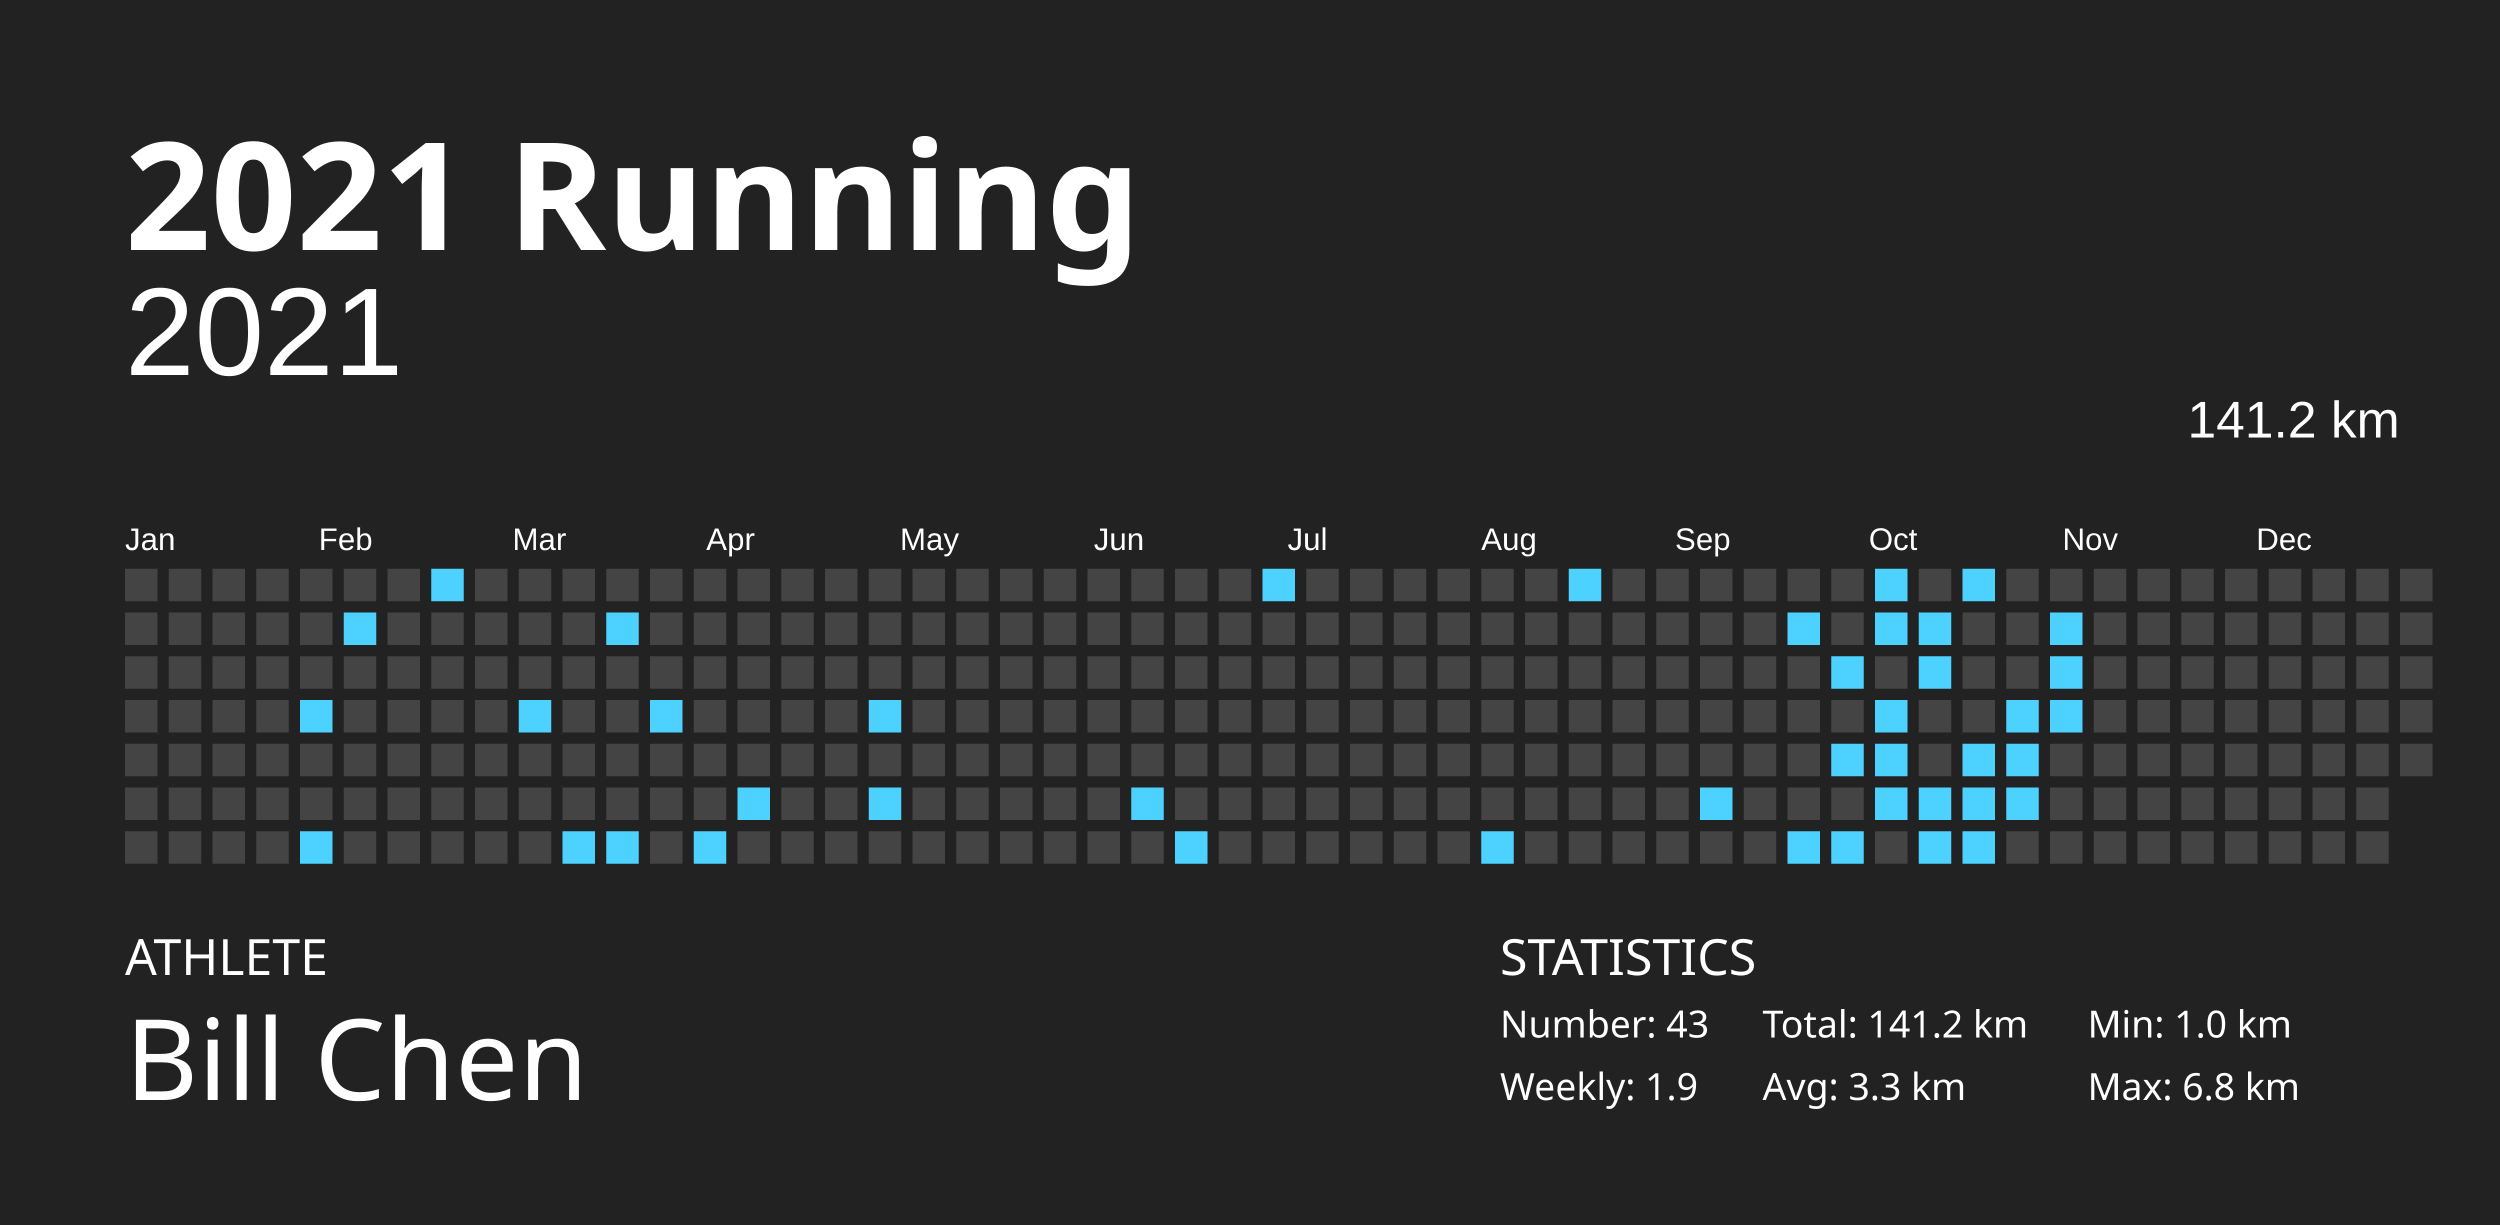
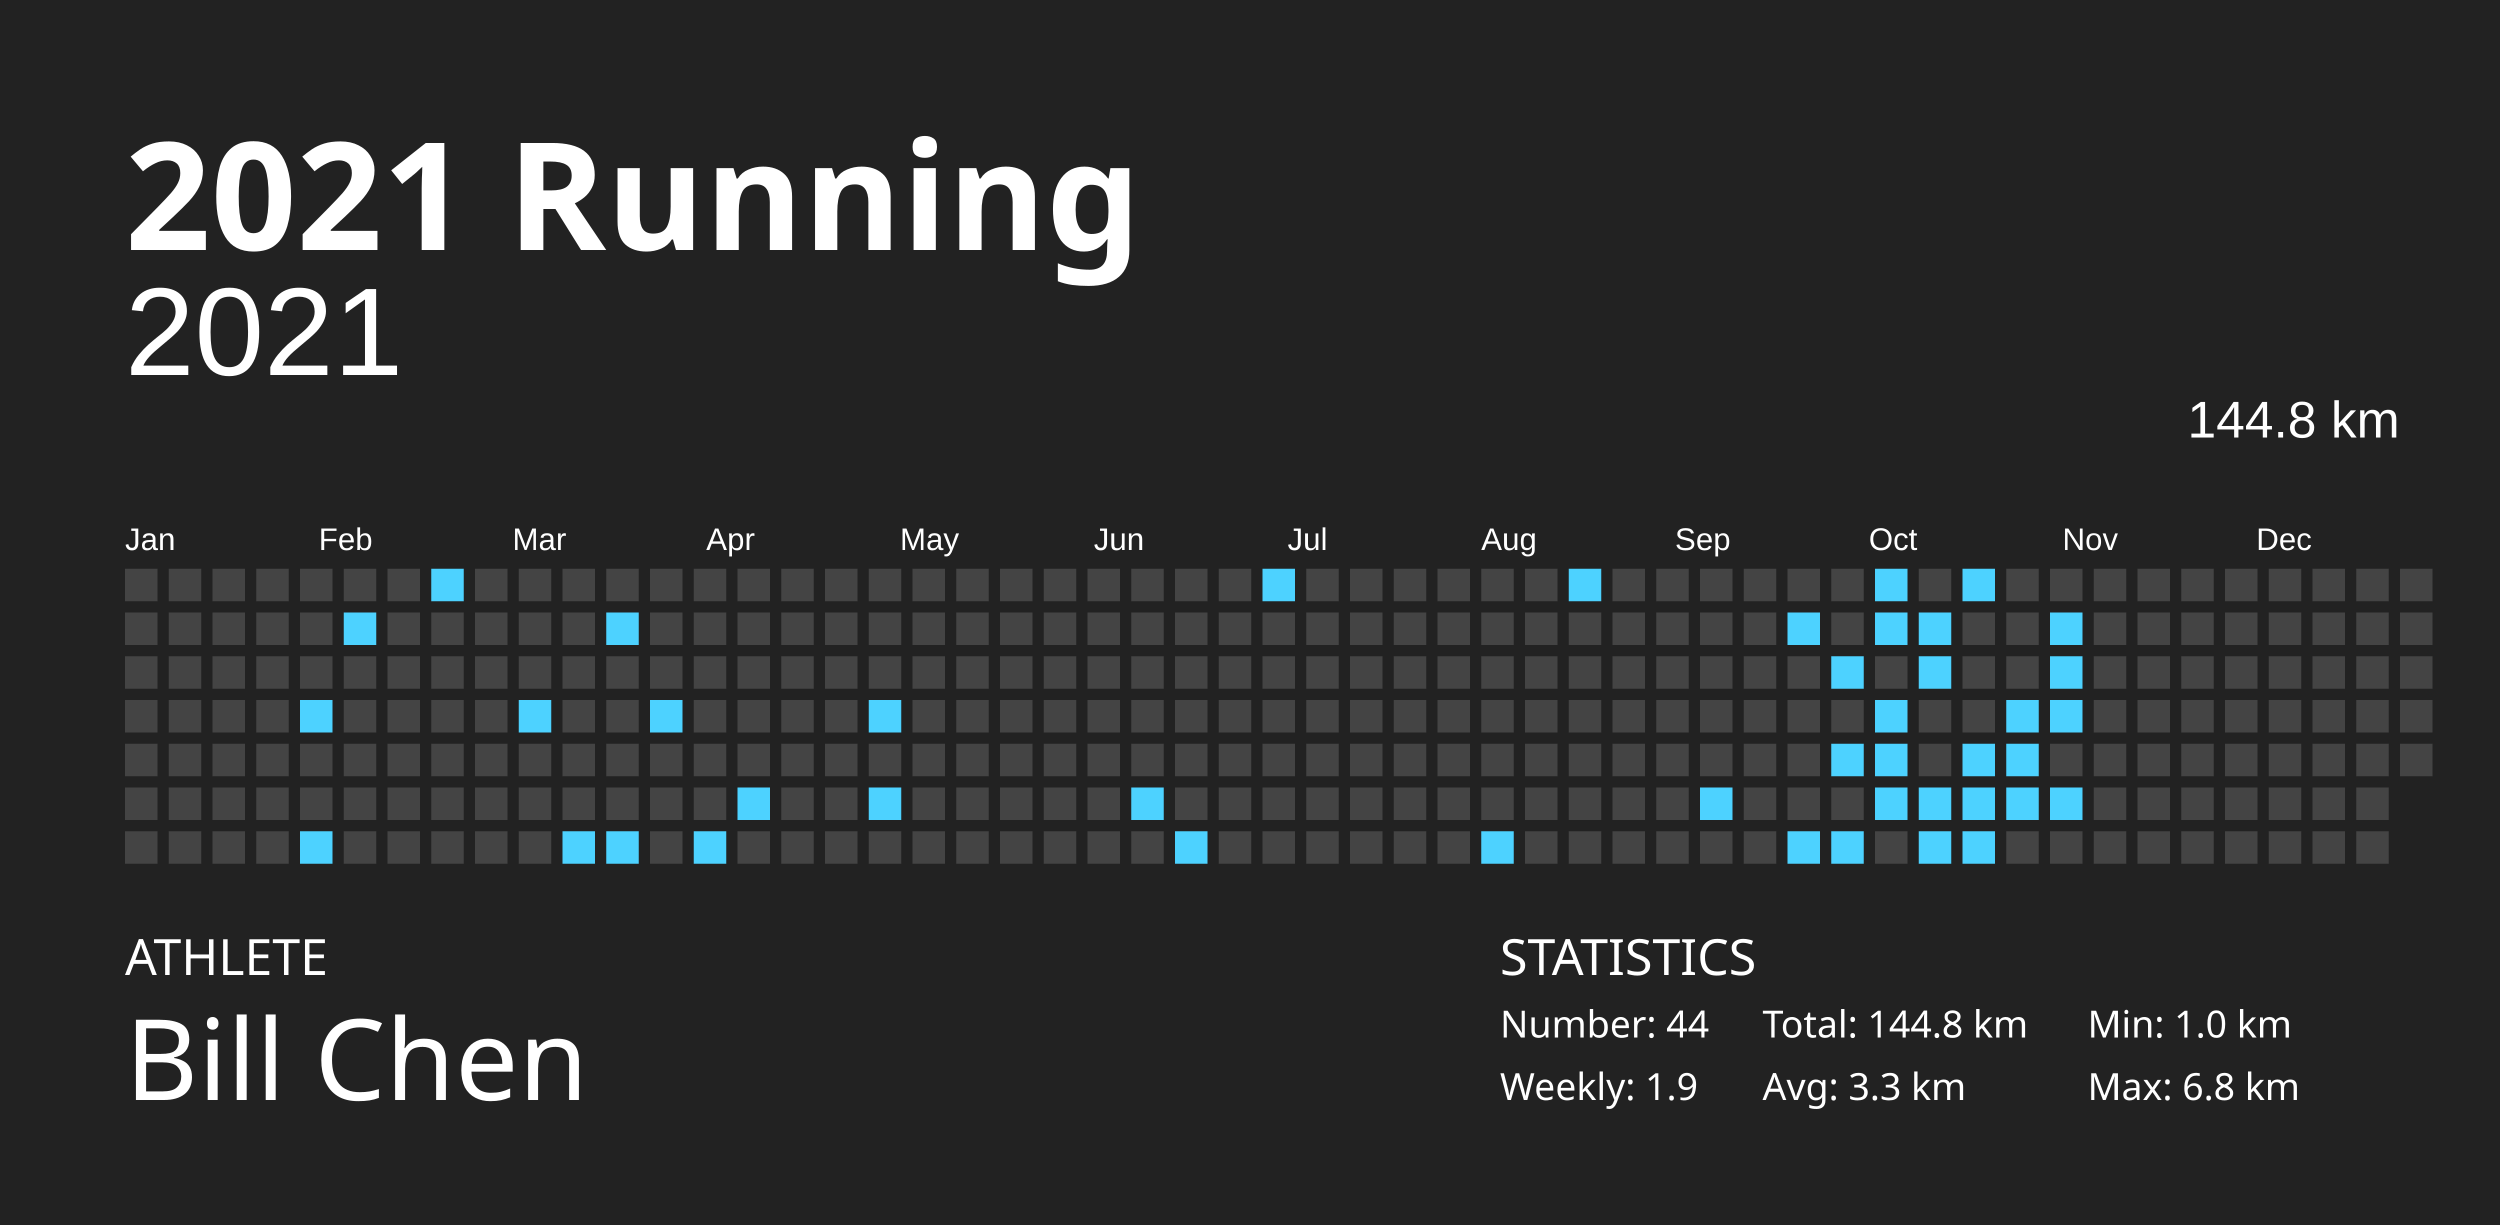
<svg xmlns="http://www.w3.org/2000/svg" baseProfile="full" height="98mm" version="1.1" viewBox="0,0,200,98" width="200mm">
  <defs />
  <rect fill="#222222" height="98" width="200" x="0" y="0" />
  <text fill="#FFFFFF" style="font-size:12px; font-family:Futura; font-weight:bold;" x="10" y="20">2021 Running</text>
  <text fill="#FFFFFF" style="font-size:4px; font-family:Futura" x="10" y="78">ATHLETE</text>
  <text fill="#FFFFFF" style="font-size:9px; font-family:Futura" x="10" y="88">Bill Chen</text>
  <text fill="#FFFFFF" style="font-size:4px; font-family:Futura" x="120" y="78">STATISTICS</text>
-   <text fill="#FFFFFF" style="font-size:3px; font-family:Futura" x="120" y="83">Number: 43</text>
+   <text fill="#FFFFFF" style="font-size:3px; font-family:Futura" x="120" y="83">Number: 44</text>
  <text fill="#FFFFFF" style="font-size:3px; font-family:Futura" x="120" y="88">Weekly: 1.9</text>
-   <text fill="#FFFFFF" style="font-size:3px; font-family:Futura" x="141" y="83">Total: 141.2 km</text>
+   <text fill="#FFFFFF" style="font-size:3px; font-family:Futura" x="141" y="83">Total: 144.8 km</text>
  <text fill="#FFFFFF" style="font-size:3px; font-family:Futura" x="141" y="88">Avg: 3.3 km</text>
  <text fill="#FFFFFF" style="font-size:3px; font-family:Futura" x="167" y="83">Min: 1.0 km</text>
  <text fill="#FFFFFF" style="font-size:3px; font-family:Futura" x="167" y="88">Max: 6.8 km</text>
  <text alignment-baseline="hanging" fill="#FFFFFF" style="font-size:10.0px; font-family:Arial;" x="10" y="30">2021</text>
-   <text alignment-baseline="hanging" fill="#FFFFFF" style="font-size:4.125px; font-family:Arial;" x="175" y="35">141.2 km</text>
+   <text alignment-baseline="hanging" fill="#FFFFFF" style="font-size:4.125px; font-family:Arial;" x="175" y="35">144.8 km</text>
  <text fill="#FFFFFF" style="font-size:2.5px; font-family:Arial" x="10.0" y="44">Jan</text>
  <text fill="#FFFFFF" style="font-size:2.5px; font-family:Arial" x="25.5" y="44">Feb</text>
  <text fill="#FFFFFF" style="font-size:2.5px; font-family:Arial" x="41.0" y="44">Mar</text>
  <text fill="#FFFFFF" style="font-size:2.5px; font-family:Arial" x="56.5" y="44">Apr</text>
  <text fill="#FFFFFF" style="font-size:2.5px; font-family:Arial" x="72.0" y="44">May</text>
  <text fill="#FFFFFF" style="font-size:2.5px; font-family:Arial" x="87.5" y="44">Jun</text>
  <text fill="#FFFFFF" style="font-size:2.5px; font-family:Arial" x="103.0" y="44">Jul</text>
  <text fill="#FFFFFF" style="font-size:2.5px; font-family:Arial" x="118.5" y="44">Aug</text>
  <text fill="#FFFFFF" style="font-size:2.5px; font-family:Arial" x="134.0" y="44">Sep</text>
  <text fill="#FFFFFF" style="font-size:2.5px; font-family:Arial" x="149.5" y="44">Oct</text>
  <text fill="#FFFFFF" style="font-size:2.5px; font-family:Arial" x="165.0" y="44">Nov</text>
  <text fill="#FFFFFF" style="font-size:2.5px; font-family:Arial" x="180.5" y="44">Dec</text>
  <rect fill="#444444" height="2.6" width="2.6" x="10.0" y="45.5" />
  <rect fill="#444444" height="2.6" width="2.6" x="10.0" y="49.0" />
  <rect fill="#444444" height="2.6" width="2.6" x="10.0" y="52.5" />
  <rect fill="#444444" height="2.6" width="2.6" x="10.0" y="56.0" />
  <rect fill="#444444" height="2.6" width="2.6" x="10.0" y="59.5" />
  <rect fill="#444444" height="2.6" width="2.6" x="10.0" y="63.0" />
  <rect fill="#444444" height="2.6" width="2.6" x="10.0" y="66.5" />
  <rect fill="#444444" height="2.6" width="2.6" x="13.5" y="45.5" />
  <rect fill="#444444" height="2.6" width="2.6" x="13.5" y="49.0" />
  <rect fill="#444444" height="2.6" width="2.6" x="13.5" y="52.5" />
  <rect fill="#444444" height="2.6" width="2.6" x="13.5" y="56.0" />
  <rect fill="#444444" height="2.6" width="2.6" x="13.5" y="59.5" />
  <rect fill="#444444" height="2.6" width="2.6" x="13.5" y="63.0" />
  <rect fill="#444444" height="2.6" width="2.6" x="13.5" y="66.5" />
  <rect fill="#444444" height="2.6" width="2.6" x="17.0" y="45.5" />
  <rect fill="#444444" height="2.6" width="2.6" x="17.0" y="49.0" />
  <rect fill="#444444" height="2.6" width="2.6" x="17.0" y="52.5" />
  <rect fill="#444444" height="2.6" width="2.6" x="17.0" y="56.0" />
  <rect fill="#444444" height="2.6" width="2.6" x="17.0" y="59.5" />
  <rect fill="#444444" height="2.6" width="2.6" x="17.0" y="63.0" />
  <rect fill="#444444" height="2.6" width="2.6" x="17.0" y="66.5" />
  <rect fill="#444444" height="2.6" width="2.6" x="20.5" y="45.5" />
  <rect fill="#444444" height="2.6" width="2.6" x="20.5" y="49.0" />
  <rect fill="#444444" height="2.6" width="2.6" x="20.5" y="52.5" />
  <rect fill="#444444" height="2.6" width="2.6" x="20.5" y="56.0" />
  <rect fill="#444444" height="2.6" width="2.6" x="20.5" y="59.5" />
  <rect fill="#444444" height="2.6" width="2.6" x="20.5" y="63.0" />
  <rect fill="#444444" height="2.6" width="2.6" x="20.5" y="66.5" />
  <rect fill="#444444" height="2.6" width="2.6" x="24.0" y="45.5" />
  <rect fill="#444444" height="2.6" width="2.6" x="24.0" y="49.0" />
  <rect fill="#444444" height="2.6" width="2.6" x="24.0" y="52.5" />
  <rect fill="#4dd2ff" height="2.6" width="2.6" x="24.0" y="56.0" />
  <rect fill="#444444" height="2.6" width="2.6" x="24.0" y="59.5" />
  <rect fill="#444444" height="2.6" width="2.6" x="24.0" y="63.0" />
  <rect fill="#4dd2ff" height="2.6" width="2.6" x="24.0" y="66.5" />
  <rect fill="#444444" height="2.6" width="2.6" x="27.5" y="45.5" />
  <rect fill="#4dd2ff" height="2.6" width="2.6" x="27.5" y="49.0" />
  <rect fill="#444444" height="2.6" width="2.6" x="27.5" y="52.5" />
  <rect fill="#444444" height="2.6" width="2.6" x="27.5" y="56.0" />
  <rect fill="#444444" height="2.6" width="2.6" x="27.5" y="59.5" />
  <rect fill="#444444" height="2.6" width="2.6" x="27.5" y="63.0" />
  <rect fill="#444444" height="2.6" width="2.6" x="27.5" y="66.5" />
  <rect fill="#444444" height="2.6" width="2.6" x="31.0" y="45.5" />
  <rect fill="#444444" height="2.6" width="2.6" x="31.0" y="49.0" />
  <rect fill="#444444" height="2.6" width="2.6" x="31.0" y="52.5" />
  <rect fill="#444444" height="2.6" width="2.6" x="31.0" y="56.0" />
  <rect fill="#444444" height="2.6" width="2.6" x="31.0" y="59.5" />
  <rect fill="#444444" height="2.6" width="2.6" x="31.0" y="63.0" />
  <rect fill="#444444" height="2.6" width="2.6" x="31.0" y="66.5" />
  <rect fill="#4dd2ff" height="2.6" width="2.6" x="34.5" y="45.5" />
  <rect fill="#444444" height="2.6" width="2.6" x="34.5" y="49.0" />
  <rect fill="#444444" height="2.6" width="2.6" x="34.5" y="52.5" />
  <rect fill="#444444" height="2.6" width="2.6" x="34.5" y="56.0" />
  <rect fill="#444444" height="2.6" width="2.6" x="34.5" y="59.5" />
  <rect fill="#444444" height="2.6" width="2.6" x="34.5" y="63.0" />
  <rect fill="#444444" height="2.6" width="2.6" x="34.5" y="66.5" />
  <rect fill="#444444" height="2.6" width="2.6" x="38.0" y="45.5" />
  <rect fill="#444444" height="2.6" width="2.6" x="38.0" y="49.0" />
  <rect fill="#444444" height="2.6" width="2.6" x="38.0" y="52.5" />
  <rect fill="#444444" height="2.6" width="2.6" x="38.0" y="56.0" />
  <rect fill="#444444" height="2.6" width="2.6" x="38.0" y="59.5" />
  <rect fill="#444444" height="2.6" width="2.6" x="38.0" y="63.0" />
  <rect fill="#444444" height="2.6" width="2.6" x="38.0" y="66.5" />
  <rect fill="#444444" height="2.6" width="2.6" x="41.5" y="45.5" />
  <rect fill="#444444" height="2.6" width="2.6" x="41.5" y="49.0" />
  <rect fill="#444444" height="2.6" width="2.6" x="41.5" y="52.5" />
  <rect fill="#4dd2ff" height="2.6" width="2.6" x="41.5" y="56.0" />
  <rect fill="#444444" height="2.6" width="2.6" x="41.5" y="59.5" />
  <rect fill="#444444" height="2.6" width="2.6" x="41.5" y="63.0" />
  <rect fill="#444444" height="2.6" width="2.6" x="41.5" y="66.5" />
  <rect fill="#444444" height="2.6" width="2.6" x="45.0" y="45.5" />
  <rect fill="#444444" height="2.6" width="2.6" x="45.0" y="49.0" />
  <rect fill="#444444" height="2.6" width="2.6" x="45.0" y="52.5" />
  <rect fill="#444444" height="2.6" width="2.6" x="45.0" y="56.0" />
  <rect fill="#444444" height="2.6" width="2.6" x="45.0" y="59.5" />
  <rect fill="#444444" height="2.6" width="2.6" x="45.0" y="63.0" />
  <rect fill="#4dd2ff" height="2.6" width="2.6" x="45.0" y="66.5" />
  <rect fill="#444444" height="2.6" width="2.6" x="48.5" y="45.5" />
  <rect fill="#4dd2ff" height="2.6" width="2.6" x="48.5" y="49.0" />
  <rect fill="#444444" height="2.6" width="2.6" x="48.5" y="52.5" />
  <rect fill="#444444" height="2.6" width="2.6" x="48.5" y="56.0" />
  <rect fill="#444444" height="2.6" width="2.6" x="48.5" y="59.5" />
  <rect fill="#444444" height="2.6" width="2.6" x="48.5" y="63.0" />
  <rect fill="#4dd2ff" height="2.6" width="2.6" x="48.5" y="66.5" />
  <rect fill="#444444" height="2.6" width="2.6" x="52.0" y="45.5" />
  <rect fill="#444444" height="2.6" width="2.6" x="52.0" y="49.0" />
  <rect fill="#444444" height="2.6" width="2.6" x="52.0" y="52.5" />
  <rect fill="#4dd2ff" height="2.6" width="2.6" x="52.0" y="56.0" />
  <rect fill="#444444" height="2.6" width="2.6" x="52.0" y="59.5" />
  <rect fill="#444444" height="2.6" width="2.6" x="52.0" y="63.0" />
  <rect fill="#444444" height="2.6" width="2.6" x="52.0" y="66.5" />
  <rect fill="#444444" height="2.6" width="2.6" x="55.5" y="45.5" />
  <rect fill="#444444" height="2.6" width="2.6" x="55.5" y="49.0" />
  <rect fill="#444444" height="2.6" width="2.6" x="55.5" y="52.5" />
  <rect fill="#444444" height="2.6" width="2.6" x="55.5" y="56.0" />
  <rect fill="#444444" height="2.6" width="2.6" x="55.5" y="59.5" />
  <rect fill="#444444" height="2.6" width="2.6" x="55.5" y="63.0" />
  <rect fill="#4dd2ff" height="2.6" width="2.6" x="55.5" y="66.5" />
  <rect fill="#444444" height="2.6" width="2.6" x="59.0" y="45.5" />
  <rect fill="#444444" height="2.6" width="2.6" x="59.0" y="49.0" />
  <rect fill="#444444" height="2.6" width="2.6" x="59.0" y="52.5" />
  <rect fill="#444444" height="2.6" width="2.6" x="59.0" y="56.0" />
  <rect fill="#444444" height="2.6" width="2.6" x="59.0" y="59.5" />
  <rect fill="#4dd2ff" height="2.6" width="2.6" x="59.0" y="63.0" />
  <rect fill="#444444" height="2.6" width="2.6" x="59.0" y="66.5" />
  <rect fill="#444444" height="2.6" width="2.6" x="62.5" y="45.5" />
  <rect fill="#444444" height="2.6" width="2.6" x="62.5" y="49.0" />
  <rect fill="#444444" height="2.6" width="2.6" x="62.5" y="52.5" />
  <rect fill="#444444" height="2.6" width="2.6" x="62.5" y="56.0" />
  <rect fill="#444444" height="2.6" width="2.6" x="62.5" y="59.5" />
  <rect fill="#444444" height="2.6" width="2.6" x="62.5" y="63.0" />
  <rect fill="#444444" height="2.6" width="2.6" x="62.5" y="66.5" />
  <rect fill="#444444" height="2.6" width="2.6" x="66.0" y="45.5" />
  <rect fill="#444444" height="2.6" width="2.6" x="66.0" y="49.0" />
  <rect fill="#444444" height="2.6" width="2.6" x="66.0" y="52.5" />
  <rect fill="#444444" height="2.6" width="2.6" x="66.0" y="56.0" />
  <rect fill="#444444" height="2.6" width="2.6" x="66.0" y="59.5" />
  <rect fill="#444444" height="2.6" width="2.6" x="66.0" y="63.0" />
  <rect fill="#444444" height="2.6" width="2.6" x="66.0" y="66.5" />
  <rect fill="#444444" height="2.6" width="2.6" x="69.5" y="45.5" />
  <rect fill="#444444" height="2.6" width="2.6" x="69.5" y="49.0" />
  <rect fill="#444444" height="2.6" width="2.6" x="69.5" y="52.5" />
  <rect fill="#4dd2ff" height="2.6" width="2.6" x="69.5" y="56.0" />
  <rect fill="#444444" height="2.6" width="2.6" x="69.5" y="59.5" />
  <rect fill="#4dd2ff" height="2.6" width="2.6" x="69.5" y="63.0" />
  <rect fill="#444444" height="2.6" width="2.6" x="69.5" y="66.5" />
  <rect fill="#444444" height="2.6" width="2.6" x="73.0" y="45.5" />
  <rect fill="#444444" height="2.6" width="2.6" x="73.0" y="49.0" />
  <rect fill="#444444" height="2.6" width="2.6" x="73.0" y="52.5" />
  <rect fill="#444444" height="2.6" width="2.6" x="73.0" y="56.0" />
  <rect fill="#444444" height="2.6" width="2.6" x="73.0" y="59.5" />
  <rect fill="#444444" height="2.6" width="2.6" x="73.0" y="63.0" />
  <rect fill="#444444" height="2.6" width="2.6" x="73.0" y="66.5" />
  <rect fill="#444444" height="2.6" width="2.6" x="76.5" y="45.5" />
  <rect fill="#444444" height="2.6" width="2.6" x="76.5" y="49.0" />
  <rect fill="#444444" height="2.6" width="2.6" x="76.5" y="52.5" />
  <rect fill="#444444" height="2.6" width="2.6" x="76.5" y="56.0" />
  <rect fill="#444444" height="2.6" width="2.6" x="76.5" y="59.5" />
  <rect fill="#444444" height="2.6" width="2.6" x="76.5" y="63.0" />
  <rect fill="#444444" height="2.6" width="2.6" x="76.5" y="66.5" />
  <rect fill="#444444" height="2.6" width="2.6" x="80.0" y="45.5" />
  <rect fill="#444444" height="2.6" width="2.6" x="80.0" y="49.0" />
  <rect fill="#444444" height="2.6" width="2.6" x="80.0" y="52.5" />
  <rect fill="#444444" height="2.6" width="2.6" x="80.0" y="56.0" />
  <rect fill="#444444" height="2.6" width="2.6" x="80.0" y="59.5" />
  <rect fill="#444444" height="2.6" width="2.6" x="80.0" y="63.0" />
  <rect fill="#444444" height="2.6" width="2.6" x="80.0" y="66.5" />
  <rect fill="#444444" height="2.6" width="2.6" x="83.5" y="45.5" />
  <rect fill="#444444" height="2.6" width="2.6" x="83.5" y="49.0" />
  <rect fill="#444444" height="2.6" width="2.6" x="83.5" y="52.5" />
  <rect fill="#444444" height="2.6" width="2.6" x="83.5" y="56.0" />
  <rect fill="#444444" height="2.6" width="2.6" x="83.5" y="59.5" />
  <rect fill="#444444" height="2.6" width="2.6" x="83.5" y="63.0" />
  <rect fill="#444444" height="2.6" width="2.6" x="83.5" y="66.5" />
  <rect fill="#444444" height="2.6" width="2.6" x="87.0" y="45.5" />
  <rect fill="#444444" height="2.6" width="2.6" x="87.0" y="49.0" />
  <rect fill="#444444" height="2.6" width="2.6" x="87.0" y="52.5" />
  <rect fill="#444444" height="2.6" width="2.6" x="87.0" y="56.0" />
  <rect fill="#444444" height="2.6" width="2.6" x="87.0" y="59.5" />
  <rect fill="#444444" height="2.6" width="2.6" x="87.0" y="63.0" />
  <rect fill="#444444" height="2.6" width="2.6" x="87.0" y="66.5" />
  <rect fill="#444444" height="2.6" width="2.6" x="90.5" y="45.5" />
  <rect fill="#444444" height="2.6" width="2.6" x="90.5" y="49.0" />
  <rect fill="#444444" height="2.6" width="2.6" x="90.5" y="52.5" />
  <rect fill="#444444" height="2.6" width="2.6" x="90.5" y="56.0" />
  <rect fill="#444444" height="2.6" width="2.6" x="90.5" y="59.5" />
  <rect fill="#4dd2ff" height="2.6" width="2.6" x="90.5" y="63.0" />
  <rect fill="#444444" height="2.6" width="2.6" x="90.5" y="66.5" />
  <rect fill="#444444" height="2.6" width="2.6" x="94.0" y="45.5" />
  <rect fill="#444444" height="2.6" width="2.6" x="94.0" y="49.0" />
  <rect fill="#444444" height="2.6" width="2.6" x="94.0" y="52.5" />
  <rect fill="#444444" height="2.6" width="2.6" x="94.0" y="56.0" />
  <rect fill="#444444" height="2.6" width="2.6" x="94.0" y="59.5" />
  <rect fill="#444444" height="2.6" width="2.6" x="94.0" y="63.0" />
  <rect fill="#4dd2ff" height="2.6" width="2.6" x="94.0" y="66.5" />
  <rect fill="#444444" height="2.6" width="2.6" x="97.5" y="45.5" />
  <rect fill="#444444" height="2.6" width="2.6" x="97.5" y="49.0" />
  <rect fill="#444444" height="2.6" width="2.6" x="97.5" y="52.5" />
  <rect fill="#444444" height="2.6" width="2.6" x="97.5" y="56.0" />
  <rect fill="#444444" height="2.6" width="2.6" x="97.5" y="59.5" />
  <rect fill="#444444" height="2.6" width="2.6" x="97.5" y="63.0" />
  <rect fill="#444444" height="2.6" width="2.6" x="97.5" y="66.5" />
  <rect fill="#4dd2ff" height="2.6" width="2.6" x="101.0" y="45.5" />
  <rect fill="#444444" height="2.6" width="2.6" x="101.0" y="49.0" />
  <rect fill="#444444" height="2.6" width="2.6" x="101.0" y="52.5" />
  <rect fill="#444444" height="2.6" width="2.6" x="101.0" y="56.0" />
  <rect fill="#444444" height="2.6" width="2.6" x="101.0" y="59.5" />
  <rect fill="#444444" height="2.6" width="2.6" x="101.0" y="63.0" />
  <rect fill="#444444" height="2.6" width="2.6" x="101.0" y="66.5" />
  <rect fill="#444444" height="2.6" width="2.6" x="104.5" y="45.5" />
  <rect fill="#444444" height="2.6" width="2.6" x="104.5" y="49.0" />
  <rect fill="#444444" height="2.6" width="2.6" x="104.5" y="52.5" />
  <rect fill="#444444" height="2.6" width="2.6" x="104.5" y="56.0" />
  <rect fill="#444444" height="2.6" width="2.6" x="104.5" y="59.5" />
  <rect fill="#444444" height="2.6" width="2.6" x="104.5" y="63.0" />
  <rect fill="#444444" height="2.6" width="2.6" x="104.5" y="66.5" />
  <rect fill="#444444" height="2.6" width="2.6" x="108.0" y="45.5" />
  <rect fill="#444444" height="2.6" width="2.6" x="108.0" y="49.0" />
  <rect fill="#444444" height="2.6" width="2.6" x="108.0" y="52.5" />
  <rect fill="#444444" height="2.6" width="2.6" x="108.0" y="56.0" />
  <rect fill="#444444" height="2.6" width="2.6" x="108.0" y="59.5" />
  <rect fill="#444444" height="2.6" width="2.6" x="108.0" y="63.0" />
  <rect fill="#444444" height="2.6" width="2.6" x="108.0" y="66.5" />
  <rect fill="#444444" height="2.6" width="2.6" x="111.5" y="45.5" />
  <rect fill="#444444" height="2.6" width="2.6" x="111.5" y="49.0" />
  <rect fill="#444444" height="2.6" width="2.6" x="111.5" y="52.5" />
  <rect fill="#444444" height="2.6" width="2.6" x="111.5" y="56.0" />
  <rect fill="#444444" height="2.6" width="2.6" x="111.5" y="59.5" />
  <rect fill="#444444" height="2.6" width="2.6" x="111.5" y="63.0" />
  <rect fill="#444444" height="2.6" width="2.6" x="111.5" y="66.5" />
  <rect fill="#444444" height="2.6" width="2.6" x="115.0" y="45.5" />
  <rect fill="#444444" height="2.6" width="2.6" x="115.0" y="49.0" />
  <rect fill="#444444" height="2.6" width="2.6" x="115.0" y="52.5" />
  <rect fill="#444444" height="2.6" width="2.6" x="115.0" y="56.0" />
  <rect fill="#444444" height="2.6" width="2.6" x="115.0" y="59.5" />
  <rect fill="#444444" height="2.6" width="2.6" x="115.0" y="63.0" />
  <rect fill="#444444" height="2.6" width="2.6" x="115.0" y="66.5" />
  <rect fill="#444444" height="2.6" width="2.6" x="118.5" y="45.5" />
  <rect fill="#444444" height="2.6" width="2.6" x="118.5" y="49.0" />
  <rect fill="#444444" height="2.6" width="2.6" x="118.5" y="52.5" />
  <rect fill="#444444" height="2.6" width="2.6" x="118.5" y="56.0" />
  <rect fill="#444444" height="2.6" width="2.6" x="118.5" y="59.5" />
  <rect fill="#444444" height="2.6" width="2.6" x="118.5" y="63.0" />
  <rect fill="#4dd2ff" height="2.6" width="2.6" x="118.5" y="66.5" />
  <rect fill="#444444" height="2.6" width="2.6" x="122.0" y="45.5" />
  <rect fill="#444444" height="2.6" width="2.6" x="122.0" y="49.0" />
  <rect fill="#444444" height="2.6" width="2.6" x="122.0" y="52.5" />
  <rect fill="#444444" height="2.6" width="2.6" x="122.0" y="56.0" />
  <rect fill="#444444" height="2.6" width="2.6" x="122.0" y="59.5" />
  <rect fill="#444444" height="2.6" width="2.6" x="122.0" y="63.0" />
  <rect fill="#444444" height="2.6" width="2.6" x="122.0" y="66.5" />
  <rect fill="#4dd2ff" height="2.6" width="2.6" x="125.5" y="45.5" />
  <rect fill="#444444" height="2.6" width="2.6" x="125.5" y="49.0" />
  <rect fill="#444444" height="2.6" width="2.6" x="125.5" y="52.5" />
  <rect fill="#444444" height="2.6" width="2.6" x="125.5" y="56.0" />
  <rect fill="#444444" height="2.6" width="2.6" x="125.5" y="59.5" />
  <rect fill="#444444" height="2.6" width="2.6" x="125.5" y="63.0" />
  <rect fill="#444444" height="2.6" width="2.6" x="125.5" y="66.5" />
  <rect fill="#444444" height="2.6" width="2.6" x="129.0" y="45.5" />
  <rect fill="#444444" height="2.6" width="2.6" x="129.0" y="49.0" />
  <rect fill="#444444" height="2.6" width="2.6" x="129.0" y="52.5" />
  <rect fill="#444444" height="2.6" width="2.6" x="129.0" y="56.0" />
  <rect fill="#444444" height="2.6" width="2.6" x="129.0" y="59.5" />
  <rect fill="#444444" height="2.6" width="2.6" x="129.0" y="63.0" />
  <rect fill="#444444" height="2.6" width="2.6" x="129.0" y="66.5" />
  <rect fill="#444444" height="2.6" width="2.6" x="132.5" y="45.5" />
  <rect fill="#444444" height="2.6" width="2.6" x="132.5" y="49.0" />
  <rect fill="#444444" height="2.6" width="2.6" x="132.5" y="52.5" />
  <rect fill="#444444" height="2.6" width="2.6" x="132.5" y="56.0" />
  <rect fill="#444444" height="2.6" width="2.6" x="132.5" y="59.5" />
  <rect fill="#444444" height="2.6" width="2.6" x="132.5" y="63.0" />
  <rect fill="#444444" height="2.6" width="2.6" x="132.5" y="66.5" />
  <rect fill="#444444" height="2.6" width="2.6" x="136.0" y="45.5" />
  <rect fill="#444444" height="2.6" width="2.6" x="136.0" y="49.0" />
  <rect fill="#444444" height="2.6" width="2.6" x="136.0" y="52.5" />
  <rect fill="#444444" height="2.6" width="2.6" x="136.0" y="56.0" />
  <rect fill="#444444" height="2.6" width="2.6" x="136.0" y="59.5" />
  <rect fill="#4dd2ff" height="2.6" width="2.6" x="136.0" y="63.0" />
  <rect fill="#444444" height="2.6" width="2.6" x="136.0" y="66.5" />
  <rect fill="#444444" height="2.6" width="2.6" x="139.5" y="45.5" />
  <rect fill="#444444" height="2.6" width="2.6" x="139.5" y="49.0" />
  <rect fill="#444444" height="2.6" width="2.6" x="139.5" y="52.5" />
  <rect fill="#444444" height="2.6" width="2.6" x="139.5" y="56.0" />
  <rect fill="#444444" height="2.6" width="2.6" x="139.5" y="59.5" />
  <rect fill="#444444" height="2.6" width="2.6" x="139.5" y="63.0" />
  <rect fill="#444444" height="2.6" width="2.6" x="139.5" y="66.5" />
  <rect fill="#444444" height="2.6" width="2.6" x="143.0" y="45.5" />
  <rect fill="#4dd2ff" height="2.6" width="2.6" x="143.0" y="49.0" />
  <rect fill="#444444" height="2.6" width="2.6" x="143.0" y="52.5" />
  <rect fill="#444444" height="2.6" width="2.6" x="143.0" y="56.0" />
  <rect fill="#444444" height="2.6" width="2.6" x="143.0" y="59.5" />
  <rect fill="#444444" height="2.6" width="2.6" x="143.0" y="63.0" />
  <rect fill="#4dd2ff" height="2.6" width="2.6" x="143.0" y="66.5" />
  <rect fill="#444444" height="2.6" width="2.6" x="146.5" y="45.5" />
  <rect fill="#444444" height="2.6" width="2.6" x="146.5" y="49.0" />
  <rect fill="#4dd2ff" height="2.6" width="2.6" x="146.5" y="52.5" />
  <rect fill="#444444" height="2.6" width="2.6" x="146.5" y="56.0" />
  <rect fill="#4dd2ff" height="2.6" width="2.6" x="146.5" y="59.5" />
  <rect fill="#444444" height="2.6" width="2.6" x="146.5" y="63.0" />
  <rect fill="#4dd2ff" height="2.6" width="2.6" x="146.5" y="66.5" />
  <rect fill="#4dd2ff" height="2.6" width="2.6" x="150.0" y="45.5" />
  <rect fill="#4dd2ff" height="2.6" width="2.6" x="150.0" y="49.0" />
  <rect fill="#444444" height="2.6" width="2.6" x="150.0" y="52.5" />
  <rect fill="#4dd2ff" height="2.6" width="2.6" x="150.0" y="56.0" />
  <rect fill="#4dd2ff" height="2.6" width="2.6" x="150.0" y="59.5" />
  <rect fill="#4dd2ff" height="2.6" width="2.6" x="150.0" y="63.0" />
  <rect fill="#444444" height="2.6" width="2.6" x="150.0" y="66.5" />
  <rect fill="#444444" height="2.6" width="2.6" x="153.5" y="45.5" />
  <rect fill="#4dd2ff" height="2.6" width="2.6" x="153.5" y="49.0" />
  <rect fill="#4dd2ff" height="2.6" width="2.6" x="153.5" y="52.5" />
  <rect fill="#444444" height="2.6" width="2.6" x="153.5" y="56.0" />
  <rect fill="#444444" height="2.6" width="2.6" x="153.5" y="59.5" />
  <rect fill="#4dd2ff" height="2.6" width="2.6" x="153.5" y="63.0" />
  <rect fill="#4dd2ff" height="2.6" width="2.6" x="153.5" y="66.5" />
  <rect fill="#4dd2ff" height="2.6" width="2.6" x="157.0" y="45.5" />
  <rect fill="#444444" height="2.6" width="2.6" x="157.0" y="49.0" />
  <rect fill="#444444" height="2.6" width="2.6" x="157.0" y="52.5" />
  <rect fill="#444444" height="2.6" width="2.6" x="157.0" y="56.0" />
  <rect fill="#4dd2ff" height="2.6" width="2.6" x="157.0" y="59.5" />
  <rect fill="#4dd2ff" height="2.6" width="2.6" x="157.0" y="63.0" />
  <rect fill="#4dd2ff" height="2.6" width="2.6" x="157.0" y="66.5" />
  <rect fill="#444444" height="2.6" width="2.6" x="160.5" y="45.5" />
  <rect fill="#444444" height="2.6" width="2.6" x="160.5" y="49.0" />
  <rect fill="#444444" height="2.6" width="2.6" x="160.5" y="52.5" />
  <rect fill="#4dd2ff" height="2.6" width="2.6" x="160.5" y="56.0" />
  <rect fill="#4dd2ff" height="2.6" width="2.6" x="160.5" y="59.5" />
  <rect fill="#4dd2ff" height="2.6" width="2.6" x="160.5" y="63.0" />
  <rect fill="#444444" height="2.6" width="2.6" x="160.5" y="66.5" />
  <rect fill="#444444" height="2.6" width="2.6" x="164.0" y="45.5" />
  <rect fill="#4dd2ff" height="2.6" width="2.6" x="164.0" y="49.0" />
  <rect fill="#4dd2ff" height="2.6" width="2.6" x="164.0" y="52.5" />
  <rect fill="#4dd2ff" height="2.6" width="2.6" x="164.0" y="56.0" />
  <rect fill="#444444" height="2.6" width="2.6" x="164.0" y="59.5" />
-   <rect fill="#444444" height="2.6" width="2.6" x="164.0" y="63.0" />
+   <rect fill="#4dd2ff" height="2.6" width="2.6" x="164.0" y="63.0" />
  <rect fill="#444444" height="2.6" width="2.6" x="164.0" y="66.5" />
  <rect fill="#444444" height="2.6" width="2.6" x="167.5" y="45.5" />
  <rect fill="#444444" height="2.6" width="2.6" x="167.5" y="49.0" />
  <rect fill="#444444" height="2.6" width="2.6" x="167.5" y="52.5" />
  <rect fill="#444444" height="2.6" width="2.6" x="167.5" y="56.0" />
  <rect fill="#444444" height="2.6" width="2.6" x="167.5" y="59.5" />
  <rect fill="#444444" height="2.6" width="2.6" x="167.5" y="63.0" />
  <rect fill="#444444" height="2.6" width="2.6" x="167.5" y="66.5" />
  <rect fill="#444444" height="2.6" width="2.6" x="171.0" y="45.5" />
  <rect fill="#444444" height="2.6" width="2.6" x="171.0" y="49.0" />
  <rect fill="#444444" height="2.6" width="2.6" x="171.0" y="52.5" />
  <rect fill="#444444" height="2.6" width="2.6" x="171.0" y="56.0" />
  <rect fill="#444444" height="2.6" width="2.6" x="171.0" y="59.5" />
  <rect fill="#444444" height="2.6" width="2.6" x="171.0" y="63.0" />
  <rect fill="#444444" height="2.6" width="2.6" x="171.0" y="66.5" />
  <rect fill="#444444" height="2.6" width="2.6" x="174.5" y="45.5" />
  <rect fill="#444444" height="2.6" width="2.6" x="174.5" y="49.0" />
  <rect fill="#444444" height="2.6" width="2.6" x="174.5" y="52.5" />
  <rect fill="#444444" height="2.6" width="2.6" x="174.5" y="56.0" />
  <rect fill="#444444" height="2.6" width="2.6" x="174.5" y="59.5" />
  <rect fill="#444444" height="2.6" width="2.6" x="174.5" y="63.0" />
  <rect fill="#444444" height="2.6" width="2.6" x="174.5" y="66.5" />
  <rect fill="#444444" height="2.6" width="2.6" x="178.0" y="45.5" />
  <rect fill="#444444" height="2.6" width="2.6" x="178.0" y="49.0" />
  <rect fill="#444444" height="2.6" width="2.6" x="178.0" y="52.5" />
  <rect fill="#444444" height="2.6" width="2.6" x="178.0" y="56.0" />
  <rect fill="#444444" height="2.6" width="2.6" x="178.0" y="59.5" />
  <rect fill="#444444" height="2.6" width="2.6" x="178.0" y="63.0" />
  <rect fill="#444444" height="2.6" width="2.6" x="178.0" y="66.5" />
  <rect fill="#444444" height="2.6" width="2.6" x="181.5" y="45.5" />
  <rect fill="#444444" height="2.6" width="2.6" x="181.5" y="49.0" />
  <rect fill="#444444" height="2.6" width="2.6" x="181.5" y="52.5" />
  <rect fill="#444444" height="2.6" width="2.6" x="181.5" y="56.0" />
  <rect fill="#444444" height="2.6" width="2.6" x="181.5" y="59.5" />
  <rect fill="#444444" height="2.6" width="2.6" x="181.5" y="63.0" />
  <rect fill="#444444" height="2.6" width="2.6" x="181.5" y="66.5" />
  <rect fill="#444444" height="2.6" width="2.6" x="185.0" y="45.5" />
  <rect fill="#444444" height="2.6" width="2.6" x="185.0" y="49.0" />
  <rect fill="#444444" height="2.6" width="2.6" x="185.0" y="52.5" />
  <rect fill="#444444" height="2.6" width="2.6" x="185.0" y="56.0" />
  <rect fill="#444444" height="2.6" width="2.6" x="185.0" y="59.5" />
  <rect fill="#444444" height="2.6" width="2.6" x="185.0" y="63.0" />
  <rect fill="#444444" height="2.6" width="2.6" x="185.0" y="66.5" />
  <rect fill="#444444" height="2.6" width="2.6" x="188.5" y="45.5" />
  <rect fill="#444444" height="2.6" width="2.6" x="188.5" y="49.0" />
  <rect fill="#444444" height="2.6" width="2.6" x="188.5" y="52.5" />
  <rect fill="#444444" height="2.6" width="2.6" x="188.5" y="56.0" />
  <rect fill="#444444" height="2.6" width="2.6" x="188.5" y="59.5" />
  <rect fill="#444444" height="2.6" width="2.6" x="188.5" y="63.0" />
  <rect fill="#444444" height="2.6" width="2.6" x="188.5" y="66.5" />
  <rect fill="#444444" height="2.6" width="2.6" x="192.0" y="45.5" />
  <rect fill="#444444" height="2.6" width="2.6" x="192.0" y="49.0" />
  <rect fill="#444444" height="2.6" width="2.6" x="192.0" y="52.5" />
  <rect fill="#444444" height="2.6" width="2.6" x="192.0" y="56.0" />
  <rect fill="#444444" height="2.6" width="2.6" x="192.0" y="59.5" />
</svg>
